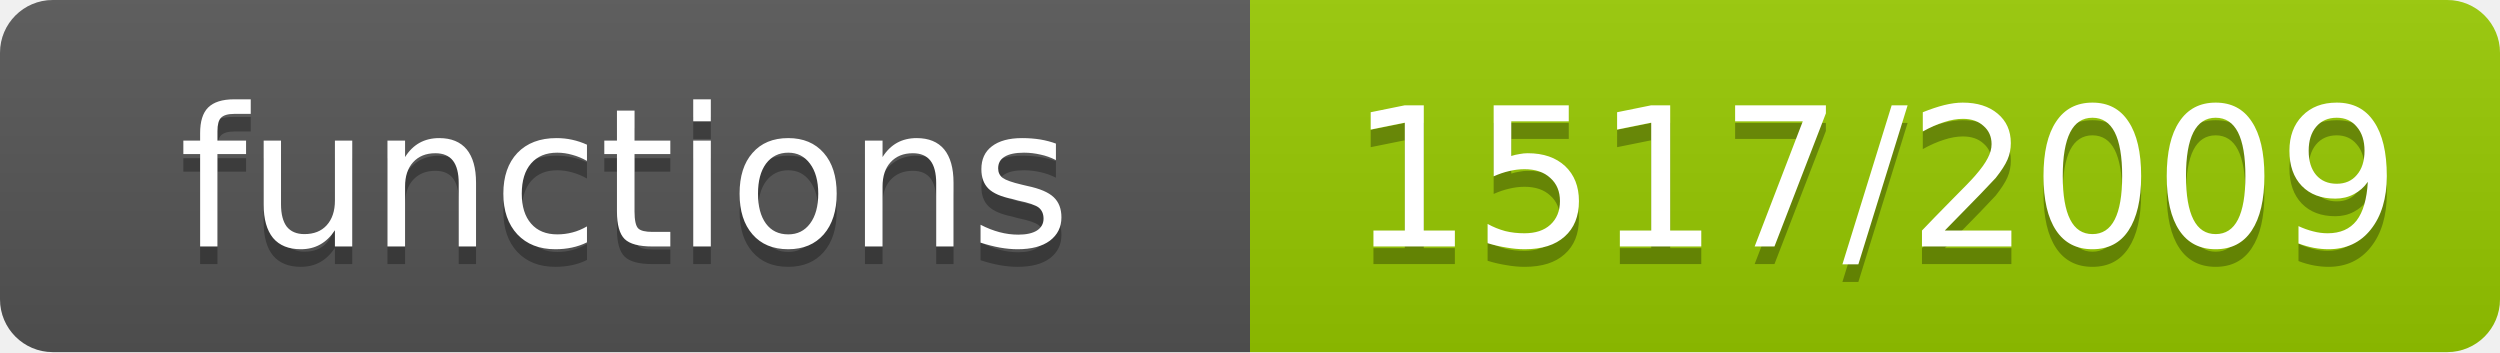
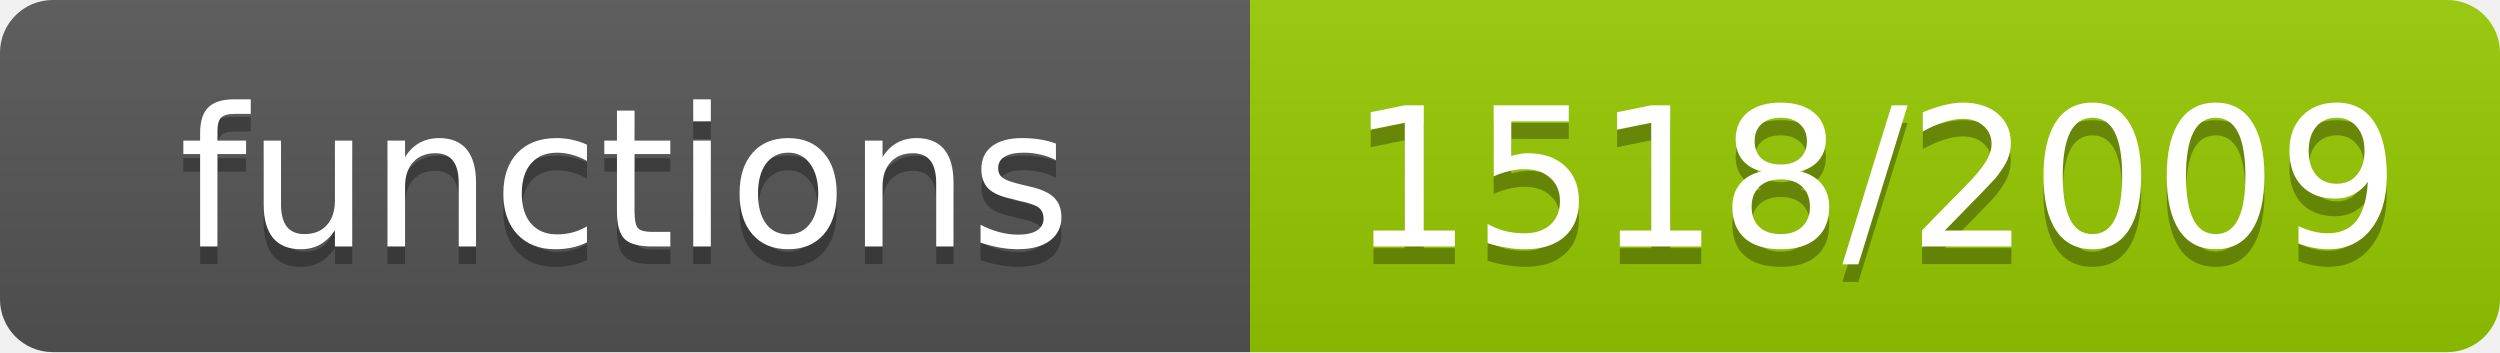
- <svg xmlns="http://www.w3.org/2000/svg" width="142" height="20" role="img" aria-label="functions: 1517/2009">
+ <svg xmlns="http://www.w3.org/2000/svg" width="142" height="20" role="img" aria-label="functions: 1518/2009">
  <linearGradient id="s" x2="0" y2="100%">
    <stop offset="0" stop-color="#bbb" stop-opacity=".1" />
    <stop offset="1" stop-opacity=".1" />
  </linearGradient>
  <clipPath id="r">
    <rect width="142" height="20" rx="3" fill="#fff" />
  </clipPath>
  <g clip-path="url(#r)">
    <rect width="71" height="20" fill="#555" />
    <rect x="71" width="71" height="20" fill="#97ca00" />
    <rect width="142" height="20" fill="url(#s)" />
  </g>
  <g fill="#fff" text-anchor="middle" font-family="Verdana,Geneva,DejaVu Sans,sans-serif" font-size="11">
    <text x="35.5" y="15" fill="#010101" fill-opacity=".3">functions</text>
    <text x="35.5" y="14">functions</text>
-     <text x="106.5" y="15" fill="#010101" fill-opacity=".3">1517/2009</text>
-     <text x="106.5" y="14">1517/2009</text>
+     <text x="106.5" y="15" fill="#010101" fill-opacity=".3">1518/2009</text>
+     <text x="106.5" y="14">1518/2009</text>
  </g>
</svg>
